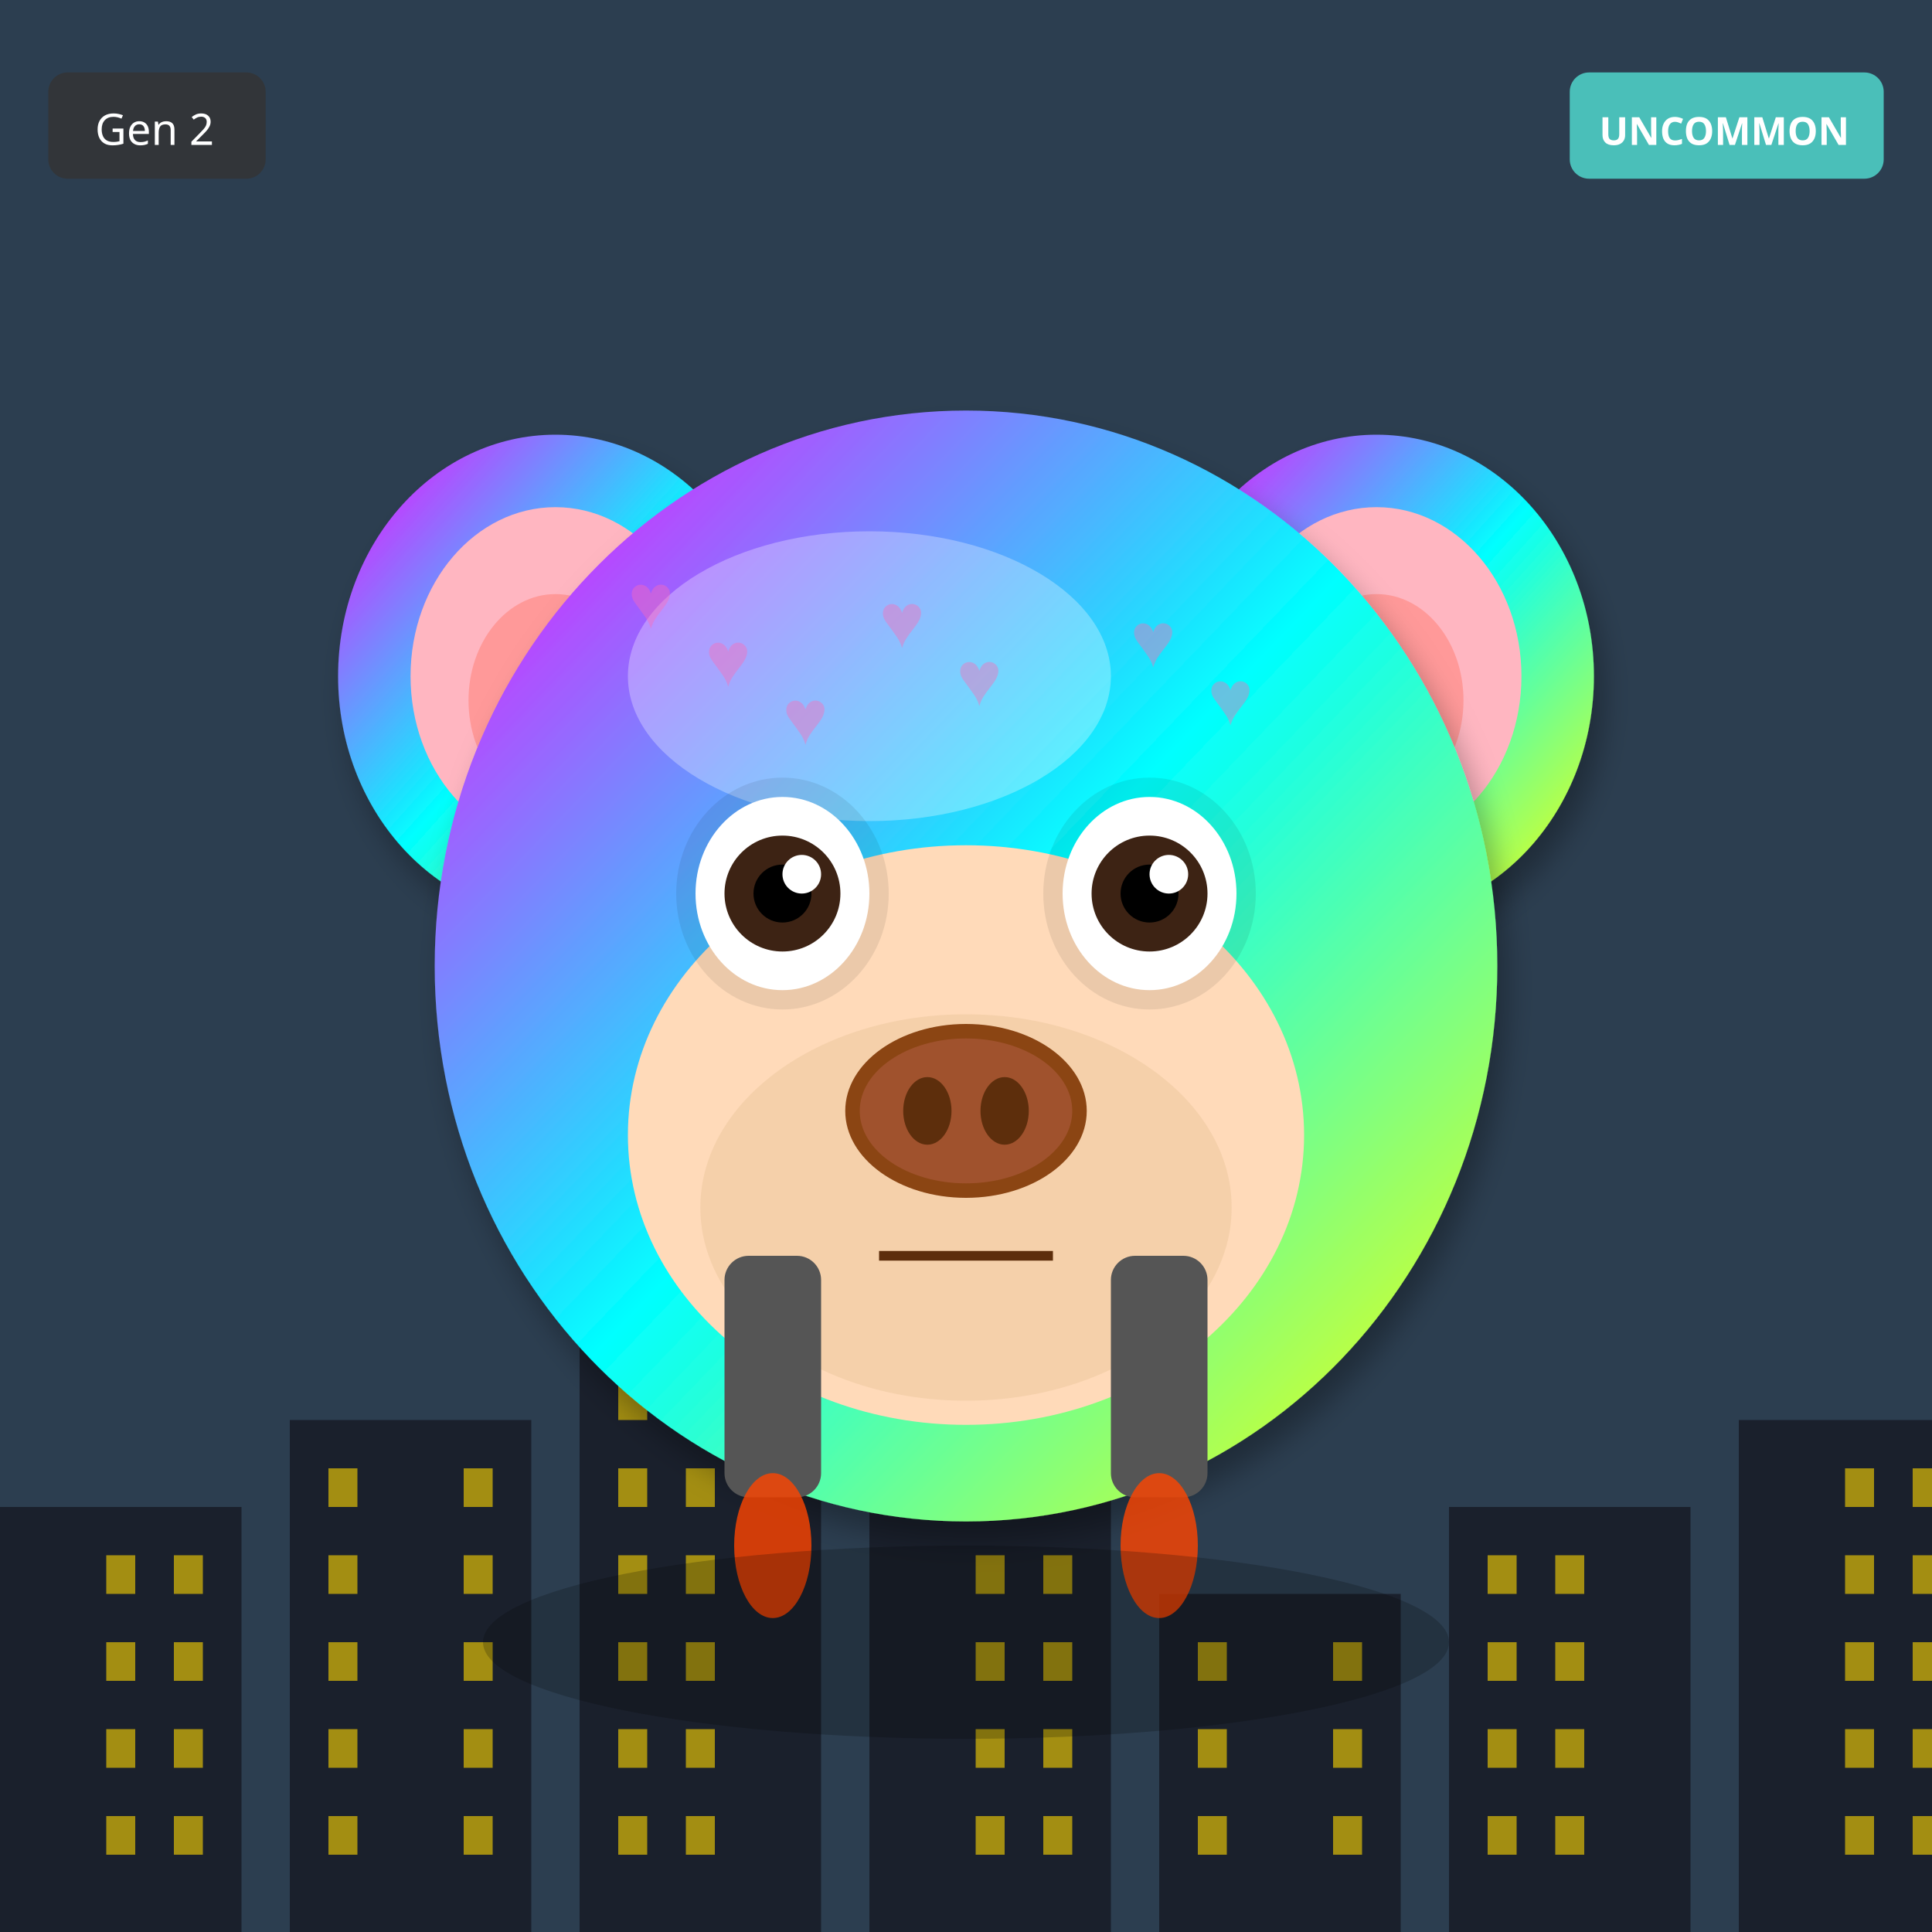
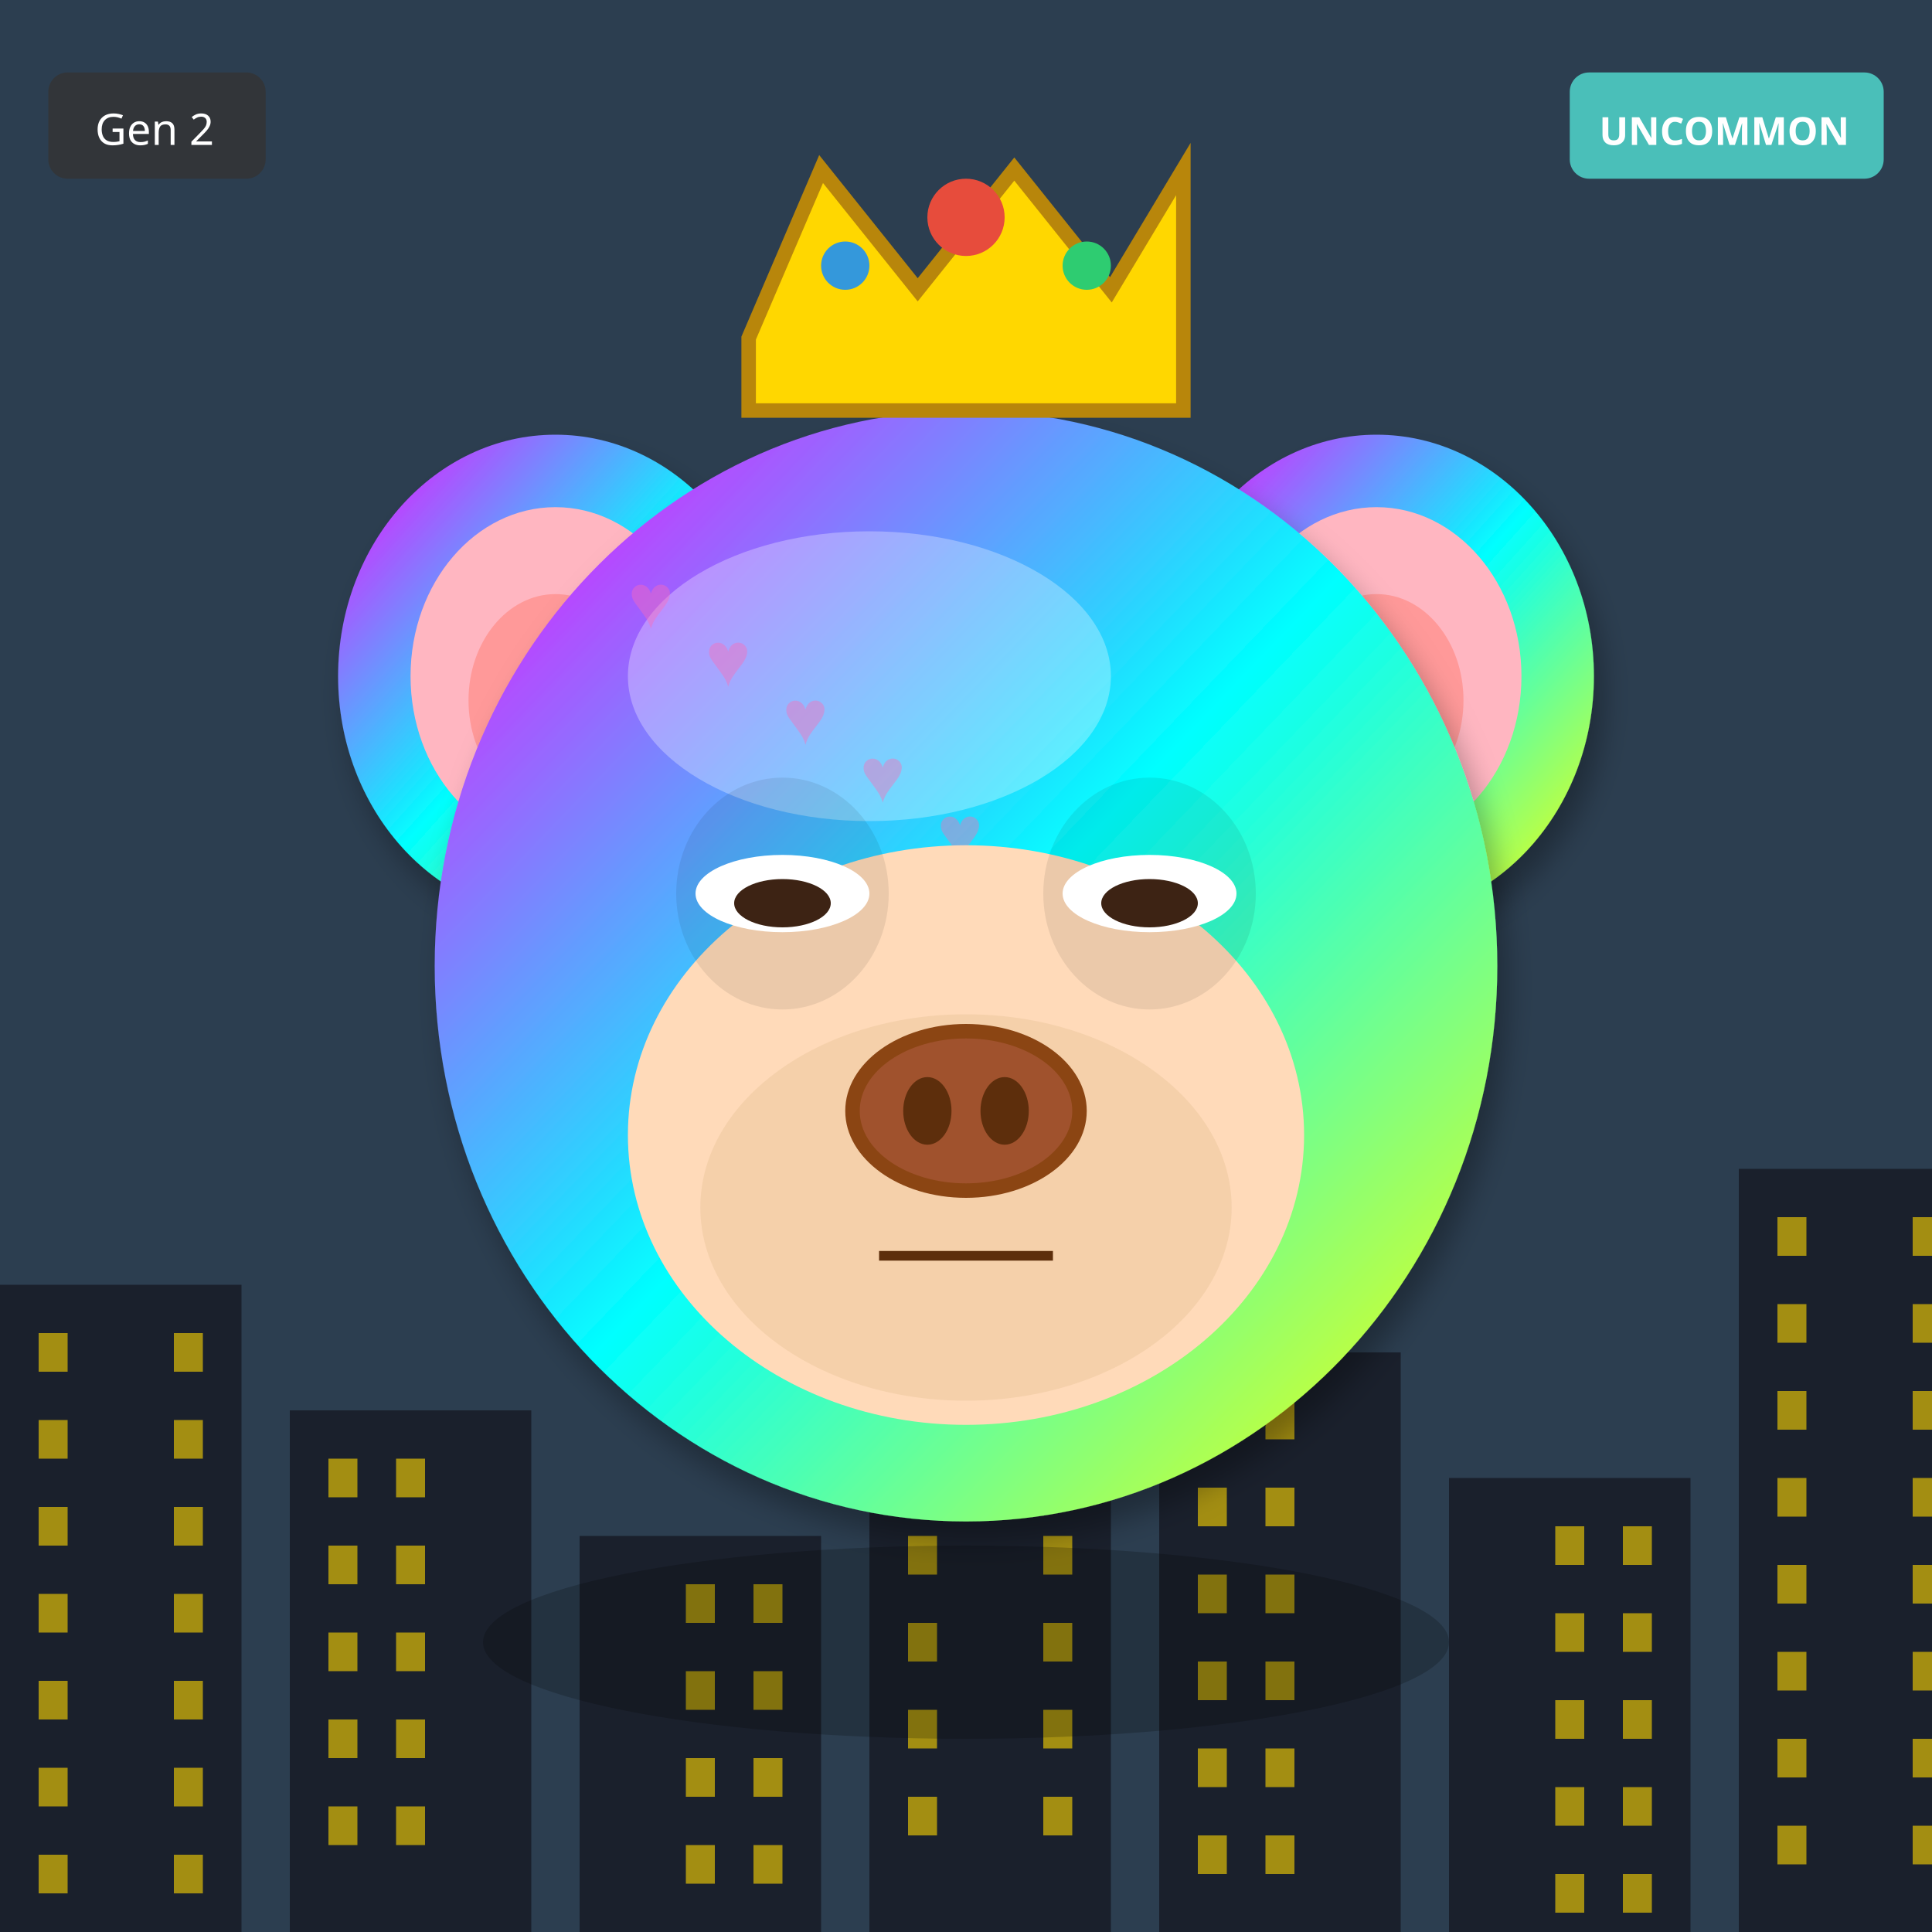
<svg xmlns="http://www.w3.org/2000/svg" width="400" height="400" viewBox="0 0 400 400">
  <defs>
    <filter id="shadow" x="-20%" y="-20%" width="140%" height="140%">
      <feDropShadow dx="2" dy="4" stdDeviation="3" flood-opacity="0.3" />
    </filter>
    <filter id="glow" x="-50%" y="-50%" width="200%" height="200%">
      <feGaussianBlur stdDeviation="8" result="blur" />
      <feMerge>
        <feMergeNode in="blur" />
        <feMergeNode in="SourceGraphic" />
      </feMerge>
    </filter>
    <linearGradient id="rainbow-body" x1="0%" y1="0%" x2="100%" y2="100%">
      <stop offset="0%" stop-color="#FF6B6B" />
      <stop offset="25%" stop-color="#FFE66D" />
      <stop offset="50%" stop-color="#4ECDC4" />
      <stop offset="75%" stop-color="#45B7D1" />
      <stop offset="100%" stop-color="#DDA0DD" />
    </linearGradient>
    <radialGradient id="galaxy-body" cx="30%" cy="30%">
      <stop offset="0%" stop-color="#E6E6FA" />
      <stop offset="50%" stop-color="#9370DB" />
      <stop offset="100%" stop-color="#1A0033" />
    </radialGradient>
    <linearGradient id="holo-body" x1="0%" y1="0%" x2="100%" y2="100%">
      <stop offset="0%" stop-color="#FF00FF" />
      <stop offset="50%" stop-color="#00FFFF" />
      <stop offset="100%" stop-color="#FFFF00" />
    </linearGradient>
    <linearGradient id="sky-gradient" x1="0%" y1="0%" x2="0%" y2="100%">
      <stop offset="0%" stop-color="#87CEEB" />
      <stop offset="100%" stop-color="#E0F4FF" />
    </linearGradient>
    <linearGradient id="grass-gradient" x1="0%" y1="0%" x2="0%" y2="100%">
      <stop offset="0%" stop-color="#90EE90" />
      <stop offset="100%" stop-color="#228B22" />
    </linearGradient>
    <linearGradient id="sunset-gradient" x1="0%" y1="0%" x2="0%" y2="100%">
      <stop offset="0%" stop-color="#FF6B6B" />
      <stop offset="50%" stop-color="#FFE66D" />
      <stop offset="100%" stop-color="#4ECDC4" />
    </linearGradient>
    <linearGradient id="aurora-gradient" x1="0%" y1="0%" x2="100%" y2="100%">
      <stop offset="0%" stop-color="#0D1B2A" />
      <stop offset="30%" stop-color="#00FF7F" />
      <stop offset="70%" stop-color="#FF00FF" />
      <stop offset="100%" stop-color="#0D1B2A" />
    </linearGradient>
    <radialGradient id="multiverse-gradient" cx="50%" cy="50%">
      <stop offset="0%" stop-color="#FFD700" />
      <stop offset="40%" stop-color="#FF00FF" />
      <stop offset="70%" stop-color="#00FFFF" />
      <stop offset="100%" stop-color="#000" />
    </radialGradient>
    <linearGradient id="rift-gradient" x1="0%" y1="0%" x2="100%" y2="100%">
      <stop offset="0%" stop-color="#000" />
      <stop offset="30%" stop-color="#9400D3" />
      <stop offset="50%" stop-color="#00FFFF" />
      <stop offset="70%" stop-color="#9400D3" />
      <stop offset="100%" stop-color="#000" />
    </linearGradient>
    <linearGradient id="heaven-gradient" x1="0%" y1="0%" x2="0%" y2="100%">
      <stop offset="0%" stop-color="#FFF" />
      <stop offset="50%" stop-color="#FFD700" stop-opacity="0.3" />
      <stop offset="100%" stop-color="#F0F8FF" />
    </linearGradient>
    <clipPath id="head-clip">
      <ellipse cx="200" cy="200" rx="110" ry="115" />
    </clipPath>
  </defs>
  <rect width="400" height="400" fill="#2C3E50" />
-   <rect x="0" y="312" width="50" height="88" fill="#1A202C" />
-   <rect x="22" y="322" width="6" height="8" fill="#FFD700" opacity="0.6" />
-   <rect x="36" y="322" width="6" height="8" fill="#FFD700" opacity="0.6" />
-   <rect x="22" y="340" width="6" height="8" fill="#FFD700" opacity="0.6" />
-   <rect x="36" y="340" width="6" height="8" fill="#FFD700" opacity="0.6" />
-   <rect x="22" y="358" width="6" height="8" fill="#FFD700" opacity="0.6" />
-   <rect x="36" y="358" width="6" height="8" fill="#FFD700" opacity="0.6" />
-   <rect x="22" y="376" width="6" height="8" fill="#FFD700" opacity="0.6" />
-   <rect x="36" y="376" width="6" height="8" fill="#FFD700" opacity="0.6" />
-   <rect x="60" y="294" width="50" height="106" fill="#1A202C" />
-   <rect x="68" y="304" width="6" height="8" fill="#FFD700" opacity="0.6" />
-   <rect x="96" y="304" width="6" height="8" fill="#FFD700" opacity="0.6" />
-   <rect x="68" y="322" width="6" height="8" fill="#FFD700" opacity="0.6" />
-   <rect x="96" y="322" width="6" height="8" fill="#FFD700" opacity="0.6" />
-   <rect x="68" y="340" width="6" height="8" fill="#FFD700" opacity="0.6" />
-   <rect x="96" y="340" width="6" height="8" fill="#FFD700" opacity="0.6" />
-   <rect x="68" y="358" width="6" height="8" fill="#FFD700" opacity="0.6" />
-   <rect x="96" y="358" width="6" height="8" fill="#FFD700" opacity="0.6" />
-   <rect x="68" y="376" width="6" height="8" fill="#FFD700" opacity="0.6" />
-   <rect x="96" y="376" width="6" height="8" fill="#FFD700" opacity="0.6" />
-   <rect x="120" y="276" width="50" height="124" fill="#1A202C" />
-   <rect x="128" y="286" width="6" height="8" fill="#FFD700" opacity="0.6" />
-   <rect x="142" y="286" width="6" height="8" fill="#FFD700" opacity="0.6" />
-   <rect x="128" y="304" width="6" height="8" fill="#FFD700" opacity="0.6" />
-   <rect x="142" y="304" width="6" height="8" fill="#FFD700" opacity="0.6" />
-   <rect x="128" y="322" width="6" height="8" fill="#FFD700" opacity="0.6" />
-   <rect x="142" y="322" width="6" height="8" fill="#FFD700" opacity="0.6" />
-   <rect x="128" y="340" width="6" height="8" fill="#FFD700" opacity="0.6" />
-   <rect x="142" y="340" width="6" height="8" fill="#FFD700" opacity="0.6" />
-   <rect x="128" y="358" width="6" height="8" fill="#FFD700" opacity="0.6" />
-   <rect x="142" y="358" width="6" height="8" fill="#FFD700" opacity="0.6" />
-   <rect x="128" y="376" width="6" height="8" fill="#FFD700" opacity="0.6" />
-   <rect x="142" y="376" width="6" height="8" fill="#FFD700" opacity="0.6" />
-   <rect x="180" y="258" width="50" height="142" fill="#1A202C" />
-   <rect x="202" y="268" width="6" height="8" fill="#FFD700" opacity="0.6" />
-   <rect x="216" y="268" width="6" height="8" fill="#FFD700" opacity="0.6" />
-   <rect x="202" y="286" width="6" height="8" fill="#FFD700" opacity="0.6" />
-   <rect x="216" y="286" width="6" height="8" fill="#FFD700" opacity="0.6" />
-   <rect x="202" y="304" width="6" height="8" fill="#FFD700" opacity="0.6" />
-   <rect x="216" y="304" width="6" height="8" fill="#FFD700" opacity="0.6" />
-   <rect x="202" y="322" width="6" height="8" fill="#FFD700" opacity="0.6" />
-   <rect x="216" y="322" width="6" height="8" fill="#FFD700" opacity="0.6" />
-   <rect x="202" y="340" width="6" height="8" fill="#FFD700" opacity="0.6" />
-   <rect x="216" y="340" width="6" height="8" fill="#FFD700" opacity="0.6" />
-   <rect x="202" y="358" width="6" height="8" fill="#FFD700" opacity="0.6" />
-   <rect x="216" y="358" width="6" height="8" fill="#FFD700" opacity="0.6" />
-   <rect x="202" y="376" width="6" height="8" fill="#FFD700" opacity="0.6" />
-   <rect x="216" y="376" width="6" height="8" fill="#FFD700" opacity="0.6" />
-   <rect x="240" y="330" width="50" height="70" fill="#1A202C" />
-   <rect x="248" y="340" width="6" height="8" fill="#FFD700" opacity="0.6" />
-   <rect x="276" y="340" width="6" height="8" fill="#FFD700" opacity="0.6" />
-   <rect x="248" y="358" width="6" height="8" fill="#FFD700" opacity="0.6" />
-   <rect x="276" y="358" width="6" height="8" fill="#FFD700" opacity="0.6" />
-   <rect x="248" y="376" width="6" height="8" fill="#FFD700" opacity="0.6" />
-   <rect x="276" y="376" width="6" height="8" fill="#FFD700" opacity="0.6" />
-   <rect x="300" y="312" width="50" height="88" fill="#1A202C" />
-   <rect x="308" y="322" width="6" height="8" fill="#FFD700" opacity="0.6" />
-   <rect x="322" y="322" width="6" height="8" fill="#FFD700" opacity="0.6" />
-   <rect x="308" y="340" width="6" height="8" fill="#FFD700" opacity="0.6" />
-   <rect x="322" y="340" width="6" height="8" fill="#FFD700" opacity="0.6" />
-   <rect x="308" y="358" width="6" height="8" fill="#FFD700" opacity="0.6" />
-   <rect x="322" y="358" width="6" height="8" fill="#FFD700" opacity="0.6" />
-   <rect x="308" y="376" width="6" height="8" fill="#FFD700" opacity="0.6" />
-   <rect x="322" y="376" width="6" height="8" fill="#FFD700" opacity="0.6" />
-   <rect x="360" y="294" width="50" height="106" fill="#1A202C" />
-   <rect x="382" y="304" width="6" height="8" fill="#FFD700" opacity="0.6" />
-   <rect x="396" y="304" width="6" height="8" fill="#FFD700" opacity="0.6" />
-   <rect x="382" y="322" width="6" height="8" fill="#FFD700" opacity="0.6" />
-   <rect x="396" y="322" width="6" height="8" fill="#FFD700" opacity="0.6" />
-   <rect x="382" y="340" width="6" height="8" fill="#FFD700" opacity="0.6" />
-   <rect x="396" y="340" width="6" height="8" fill="#FFD700" opacity="0.6" />
-   <rect x="382" y="358" width="6" height="8" fill="#FFD700" opacity="0.6" />
-   <rect x="396" y="358" width="6" height="8" fill="#FFD700" opacity="0.6" />
-   <rect x="382" y="376" width="6" height="8" fill="#FFD700" opacity="0.6" />
-   <rect x="396" y="376" width="6" height="8" fill="#FFD700" opacity="0.6" />
+   <rect x="0" y="266" width="50" height="134" fill="#1A202C" />
+   <rect x="8" y="276" width="6" height="8" fill="#FFD700" opacity="0.6" />
+   <rect x="36" y="276" width="6" height="8" fill="#FFD700" opacity="0.6" />
+   <rect x="8" y="294" width="6" height="8" fill="#FFD700" opacity="0.6" />
+   <rect x="36" y="294" width="6" height="8" fill="#FFD700" opacity="0.6" />
+   <rect x="8" y="312" width="6" height="8" fill="#FFD700" opacity="0.6" />
+   <rect x="36" y="312" width="6" height="8" fill="#FFD700" opacity="0.6" />
+   <rect x="8" y="330" width="6" height="8" fill="#FFD700" opacity="0.6" />
+   <rect x="36" y="330" width="6" height="8" fill="#FFD700" opacity="0.6" />
+   <rect x="8" y="348" width="6" height="8" fill="#FFD700" opacity="0.6" />
+   <rect x="36" y="348" width="6" height="8" fill="#FFD700" opacity="0.6" />
+   <rect x="8" y="366" width="6" height="8" fill="#FFD700" opacity="0.6" />
+   <rect x="36" y="366" width="6" height="8" fill="#FFD700" opacity="0.6" />
+   <rect x="8" y="384" width="6" height="8" fill="#FFD700" opacity="0.6" />
+   <rect x="36" y="384" width="6" height="8" fill="#FFD700" opacity="0.6" />
+   <rect x="60" y="292" width="50" height="108" fill="#1A202C" />
+   <rect x="68" y="302" width="6" height="8" fill="#FFD700" opacity="0.6" />
+   <rect x="82" y="302" width="6" height="8" fill="#FFD700" opacity="0.6" />
+   <rect x="68" y="320" width="6" height="8" fill="#FFD700" opacity="0.6" />
+   <rect x="82" y="320" width="6" height="8" fill="#FFD700" opacity="0.6" />
+   <rect x="68" y="338" width="6" height="8" fill="#FFD700" opacity="0.6" />
+   <rect x="82" y="338" width="6" height="8" fill="#FFD700" opacity="0.6" />
+   <rect x="68" y="356" width="6" height="8" fill="#FFD700" opacity="0.6" />
+   <rect x="82" y="356" width="6" height="8" fill="#FFD700" opacity="0.6" />
+   <rect x="68" y="374" width="6" height="8" fill="#FFD700" opacity="0.6" />
+   <rect x="82" y="374" width="6" height="8" fill="#FFD700" opacity="0.6" />
+   <rect x="120" y="318" width="50" height="82" fill="#1A202C" />
+   <rect x="142" y="328" width="6" height="8" fill="#FFD700" opacity="0.6" />
+   <rect x="156" y="328" width="6" height="8" fill="#FFD700" opacity="0.6" />
+   <rect x="142" y="346" width="6" height="8" fill="#FFD700" opacity="0.6" />
+   <rect x="156" y="346" width="6" height="8" fill="#FFD700" opacity="0.6" />
+   <rect x="142" y="364" width="6" height="8" fill="#FFD700" opacity="0.6" />
+   <rect x="156" y="364" width="6" height="8" fill="#FFD700" opacity="0.6" />
+   <rect x="142" y="382" width="6" height="8" fill="#FFD700" opacity="0.6" />
+   <rect x="156" y="382" width="6" height="8" fill="#FFD700" opacity="0.6" />
+   <rect x="180" y="254" width="50" height="146" fill="#1A202C" />
+   <rect x="188" y="264" width="6" height="8" fill="#FFD700" opacity="0.6" />
+   <rect x="216" y="264" width="6" height="8" fill="#FFD700" opacity="0.6" />
+   <rect x="188" y="282" width="6" height="8" fill="#FFD700" opacity="0.6" />
+   <rect x="216" y="282" width="6" height="8" fill="#FFD700" opacity="0.6" />
+   <rect x="188" y="300" width="6" height="8" fill="#FFD700" opacity="0.6" />
+   <rect x="216" y="300" width="6" height="8" fill="#FFD700" opacity="0.6" />
+   <rect x="188" y="318" width="6" height="8" fill="#FFD700" opacity="0.6" />
+   <rect x="216" y="318" width="6" height="8" fill="#FFD700" opacity="0.6" />
+   <rect x="188" y="336" width="6" height="8" fill="#FFD700" opacity="0.6" />
+   <rect x="216" y="336" width="6" height="8" fill="#FFD700" opacity="0.6" />
+   <rect x="188" y="354" width="6" height="8" fill="#FFD700" opacity="0.6" />
+   <rect x="216" y="354" width="6" height="8" fill="#FFD700" opacity="0.6" />
+   <rect x="188" y="372" width="6" height="8" fill="#FFD700" opacity="0.6" />
+   <rect x="216" y="372" width="6" height="8" fill="#FFD700" opacity="0.6" />
+   <rect x="240" y="280" width="50" height="120" fill="#1A202C" />
+   <rect x="248" y="290" width="6" height="8" fill="#FFD700" opacity="0.6" />
+   <rect x="262" y="290" width="6" height="8" fill="#FFD700" opacity="0.6" />
+   <rect x="248" y="308" width="6" height="8" fill="#FFD700" opacity="0.6" />
+   <rect x="262" y="308" width="6" height="8" fill="#FFD700" opacity="0.6" />
+   <rect x="248" y="326" width="6" height="8" fill="#FFD700" opacity="0.6" />
+   <rect x="262" y="326" width="6" height="8" fill="#FFD700" opacity="0.6" />
+   <rect x="248" y="344" width="6" height="8" fill="#FFD700" opacity="0.6" />
+   <rect x="262" y="344" width="6" height="8" fill="#FFD700" opacity="0.6" />
+   <rect x="248" y="362" width="6" height="8" fill="#FFD700" opacity="0.6" />
+   <rect x="262" y="362" width="6" height="8" fill="#FFD700" opacity="0.6" />
+   <rect x="248" y="380" width="6" height="8" fill="#FFD700" opacity="0.6" />
+   <rect x="262" y="380" width="6" height="8" fill="#FFD700" opacity="0.6" />
+   <rect x="300" y="306" width="50" height="94" fill="#1A202C" />
+   <rect x="322" y="316" width="6" height="8" fill="#FFD700" opacity="0.6" />
+   <rect x="336" y="316" width="6" height="8" fill="#FFD700" opacity="0.6" />
+   <rect x="322" y="334" width="6" height="8" fill="#FFD700" opacity="0.6" />
+   <rect x="336" y="334" width="6" height="8" fill="#FFD700" opacity="0.6" />
+   <rect x="322" y="352" width="6" height="8" fill="#FFD700" opacity="0.6" />
+   <rect x="336" y="352" width="6" height="8" fill="#FFD700" opacity="0.6" />
+   <rect x="322" y="370" width="6" height="8" fill="#FFD700" opacity="0.6" />
+   <rect x="336" y="370" width="6" height="8" fill="#FFD700" opacity="0.6" />
+   <rect x="322" y="388" width="6" height="8" fill="#FFD700" opacity="0.6" />
+   <rect x="336" y="388" width="6" height="8" fill="#FFD700" opacity="0.6" />
+   <rect x="360" y="242" width="50" height="158" fill="#1A202C" />
+   <rect x="368" y="252" width="6" height="8" fill="#FFD700" opacity="0.6" />
+   <rect x="396" y="252" width="6" height="8" fill="#FFD700" opacity="0.6" />
+   <rect x="368" y="270" width="6" height="8" fill="#FFD700" opacity="0.6" />
+   <rect x="396" y="270" width="6" height="8" fill="#FFD700" opacity="0.6" />
+   <rect x="368" y="288" width="6" height="8" fill="#FFD700" opacity="0.6" />
+   <rect x="396" y="288" width="6" height="8" fill="#FFD700" opacity="0.6" />
+   <rect x="368" y="306" width="6" height="8" fill="#FFD700" opacity="0.6" />
+   <rect x="396" y="306" width="6" height="8" fill="#FFD700" opacity="0.6" />
+   <rect x="368" y="324" width="6" height="8" fill="#FFD700" opacity="0.6" />
+   <rect x="396" y="324" width="6" height="8" fill="#FFD700" opacity="0.6" />
+   <rect x="368" y="342" width="6" height="8" fill="#FFD700" opacity="0.6" />
+   <rect x="396" y="342" width="6" height="8" fill="#FFD700" opacity="0.6" />
+   <rect x="368" y="360" width="6" height="8" fill="#FFD700" opacity="0.6" />
+   <rect x="396" y="360" width="6" height="8" fill="#FFD700" opacity="0.6" />
+   <rect x="368" y="378" width="6" height="8" fill="#FFD700" opacity="0.6" />
+   <rect x="396" y="378" width="6" height="8" fill="#FFD700" opacity="0.6" />
  <ellipse cx="115" cy="140" rx="45" ry="50" fill="url(#holo-body)" filter="url(#shadow)" />
  <ellipse cx="115" cy="140" rx="30" ry="35" fill="#FFB6C1" />
  <ellipse cx="115" cy="145" rx="18" ry="22" fill="#FF9999" />
  <ellipse cx="285" cy="140" rx="45" ry="50" fill="url(#holo-body)" filter="url(#shadow)" />
  <ellipse cx="285" cy="140" rx="30" ry="35" fill="#FFB6C1" />
  <ellipse cx="285" cy="145" rx="18" ry="22" fill="#FF9999" />
  <ellipse cx="200" cy="200" rx="110" ry="115" fill="url(#holo-body)" filter="url(#shadow)" />
  <ellipse cx="180" cy="140" rx="50" ry="30" fill="#FFFFFF" opacity="0.3" />
  <g clip-path="url(#head-clip)">
    <text x="130" y="130" font-size="16" fill="#FF69B4" opacity="0.4">♥</text>
-     <text x="182" y="134" font-size="16" fill="#FF69B4" opacity="0.4">♥</text>
-     <text x="234" y="138" font-size="16" fill="#FF69B4" opacity="0.4">♥</text>
    <text x="146" y="142" font-size="16" fill="#FF69B4" opacity="0.4">♥</text>
-     <text x="198" y="146" font-size="16" fill="#FF69B4" opacity="0.4">♥</text>
-     <text x="250" y="150" font-size="16" fill="#FF69B4" opacity="0.4">♥</text>
    <text x="162" y="154" font-size="16" fill="#FF69B4" opacity="0.4">♥</text>
+     <text x="178" y="166" font-size="16" fill="#FF69B4" opacity="0.4">♥</text>
+     <text x="194" y="178" font-size="16" fill="#FF69B4" opacity="0.4">♥</text>
+     <text x="210" y="190" font-size="16" fill="#FF69B4" opacity="0.4">♥</text>
+     <text x="226" y="202" font-size="16" fill="#FF69B4" opacity="0.4">♥</text>
  </g>
  <ellipse cx="200" cy="235" rx="70" ry="60" fill="#FFDAB9" />
  <ellipse cx="200" cy="250" rx="55" ry="40" fill="#DEB887" opacity="0.3" />
  <ellipse cx="162" cy="185" rx="22" ry="24" fill="#000" opacity="0.08" />
  <ellipse cx="238" cy="185" rx="22" ry="24" fill="#000" opacity="0.08" />
-   <ellipse cx="162" cy="185" rx="18" ry="20" fill="white" />
-   <circle cx="162" cy="185" r="12" fill="#3D2314" />
-   <circle cx="162" cy="185" r="6" fill="#000" />
-   <circle cx="166" cy="181" r="4" fill="white" />
-   <ellipse cx="238" cy="185" rx="18" ry="20" fill="white" />
-   <circle cx="238" cy="185" r="12" fill="#3D2314" />
-   <circle cx="238" cy="185" r="6" fill="#000" />
-   <circle cx="242" cy="181" r="4" fill="white" />
+   <ellipse cx="162" cy="185" rx="18" ry="8" fill="white" />
+   <ellipse cx="162" cy="187" rx="10" ry="5" fill="#3D2314" />
+   <ellipse cx="238" cy="185" rx="18" ry="8" fill="white" />
+   <ellipse cx="238" cy="187" rx="10" ry="5" fill="#3D2314" />
  <g>
    <ellipse cx="200" cy="230" rx="25" ry="18" fill="#8B4513" />
    <ellipse cx="200" cy="230" rx="22" ry="15" fill="#A0522D" />
    <ellipse cx="192" cy="230" rx="5" ry="7" fill="#5D2E0C" />
    <ellipse cx="208" cy="230" rx="5" ry="7" fill="#5D2E0C" />
  </g>
  <line x1="182" y1="260" x2="218" y2="260" stroke="#5D2E0C" stroke-width="2" />
-   <rect x="150" y="260" width="20" height="50" rx="5" fill="#555" />
-   <rect x="230" y="260" width="20" height="50" rx="5" fill="#555" />
-   <ellipse cx="160" cy="320" rx="8" ry="15" fill="#FF4500" opacity="0.8" />
-   <ellipse cx="240" cy="320" rx="8" ry="15" fill="#FF4500" opacity="0.8" />
+   <polygon points="155,70 170,35 190,60 210,35 230,60 245,35 245,85 155,85" fill="#FFD700" stroke="#B8860B" stroke-width="3" />
+   <circle cx="200" cy="45" r="8" fill="#E74C3C" />
+   <circle cx="175" cy="55" r="5" fill="#3498DB" />
+   <circle cx="225" cy="55" r="5" fill="#2ECC71" />
  <ellipse cx="200" cy="340" rx="100" ry="20" fill="#000" opacity="0.2" />
  <g transform="translate(325, 15)">
    <rect width="65" height="22" rx="4" fill="#4ECDC4" opacity="0.9" />
    <text x="32" y="15" font-size="8" fill="#FFF" text-anchor="middle" font-family="sans-serif" font-weight="bold">UNCOMMON</text>
  </g>
  <g transform="translate(10, 15)">
    <rect width="45" height="22" rx="4" fill="#333" opacity="0.8" />
    <text x="22" y="15" font-size="9" fill="#FFF" text-anchor="middle" font-family="sans-serif">Gen 2</text>
  </g>
</svg>
